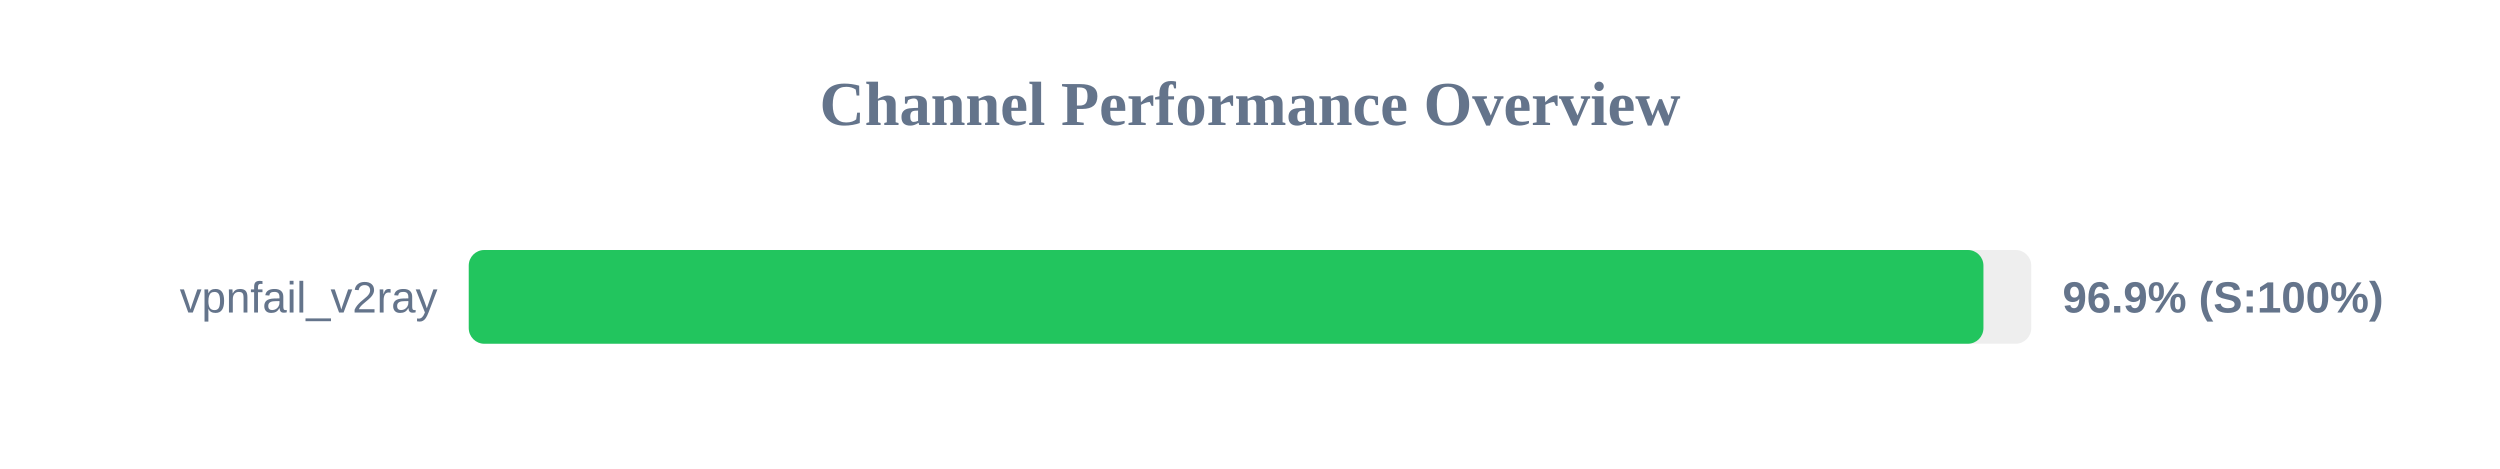
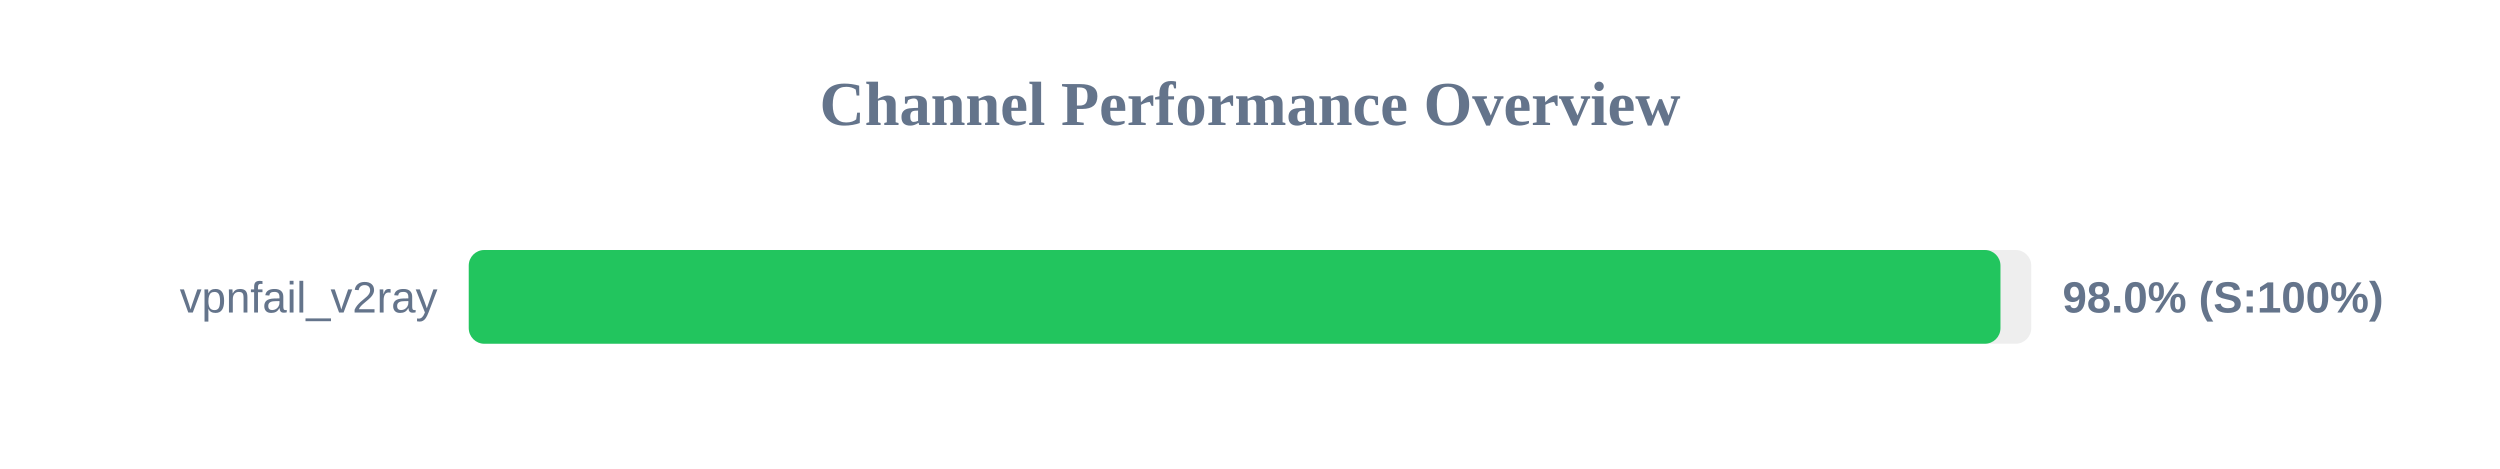
<svg xmlns="http://www.w3.org/2000/svg" width="800" height="150" version="1.1">
  <style>
        .row { font: 14px Arial; fill: #64748b; }
        .score { font: bold 14px Arial; fill: #64748b; }
    </style>
  <text x="400" y="40" text-anchor="middle" font-size="20px" font-weight="bold" fill="#64748b">Channel Performance Overview</text>
  <rect x="150" y="80" width="500" height="30" fill="#eee" rx="5" />
-   <rect x="150" y="80" width="484.7" height="30" fill="#22c55e" rx="5" />
+   <rect x="150" y="80" width="490.15" height="30" fill="#22c55e" rx="5" />
  <text x="140" y="100" text-anchor="end" class="row">vpnfail_v2ray</text>
-   <text x="660" y="100" text-anchor="start" class="score">96.9% (S:100%)</text>
+   <text x="660" y="100" text-anchor="start" class="score">98.0% (S:100%)</text>
</svg>
